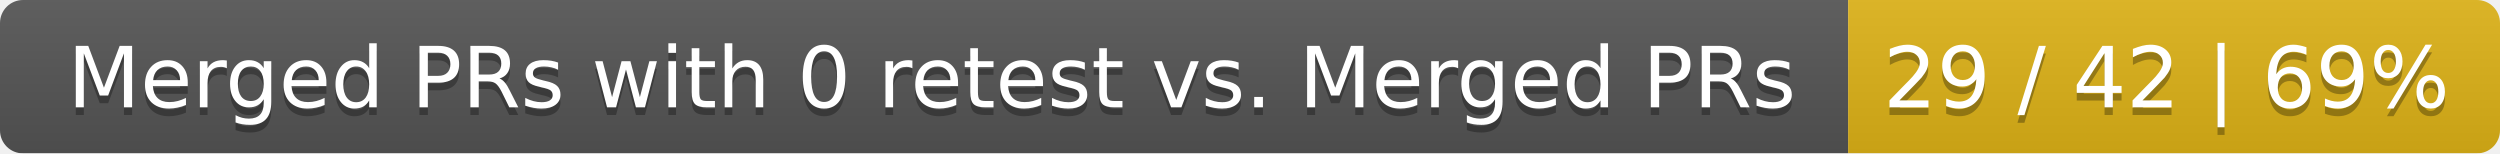
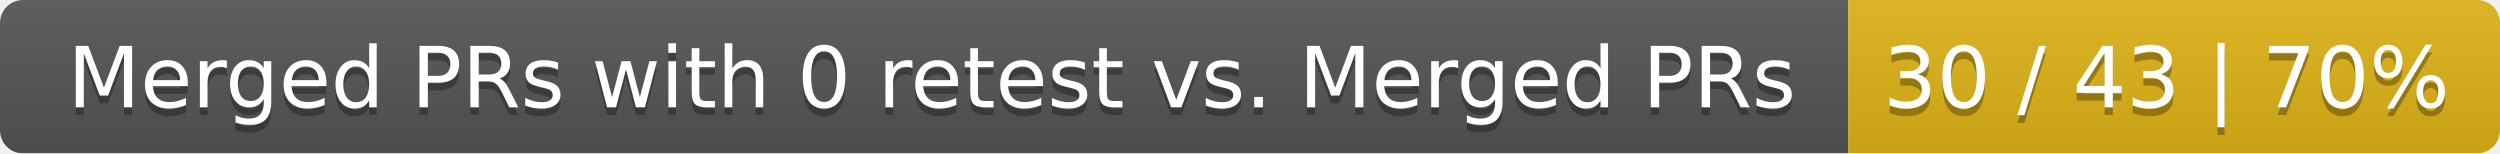
<svg xmlns="http://www.w3.org/2000/svg" width="326" height="20">
  <linearGradient id="smooth" x2="0" y2="100%">
    <stop offset="0" stop-color="#bbb" stop-opacity=".1" />
    <stop offset="1" stop-opacity=".1" />
  </linearGradient>
  <mask id="round">
    <rect width="326" height="20" rx="3" fill="#fff" />
  </mask>
  <g mask="url(#round)">
    <rect width="241" height="20" fill="#555" />
    <rect x="241" width="85" height="20" fill="#dfb317" />
    <rect width="326" height="20" fill="url(#smooth)" />
  </g>
  <g fill="#fff" text-anchor="middle" font-family="DejaVu Sans,Verdana,Geneva,sans-serif" font-size="11">
    <text x="121.5" y="15" fill="#010101" fill-opacity=".3">Merged PRs with 0 retest vs. Merged PRs</text>
    <text x="121.5" y="14">Merged PRs with 0 retest vs. Merged PRs</text>
-     <text x="282.5" y="15" fill="#010101" fill-opacity=".3">29 / 42 | 69%</text>
-     <text x="282.5" y="14">29 / 42 | 69%</text>
+     <text x="282.5" y="15" fill="#010101" fill-opacity=".3">30 / 43 | 70%</text>
+     <text x="282.5" y="14">30 / 43 | 70%</text>
  </g>
</svg>
